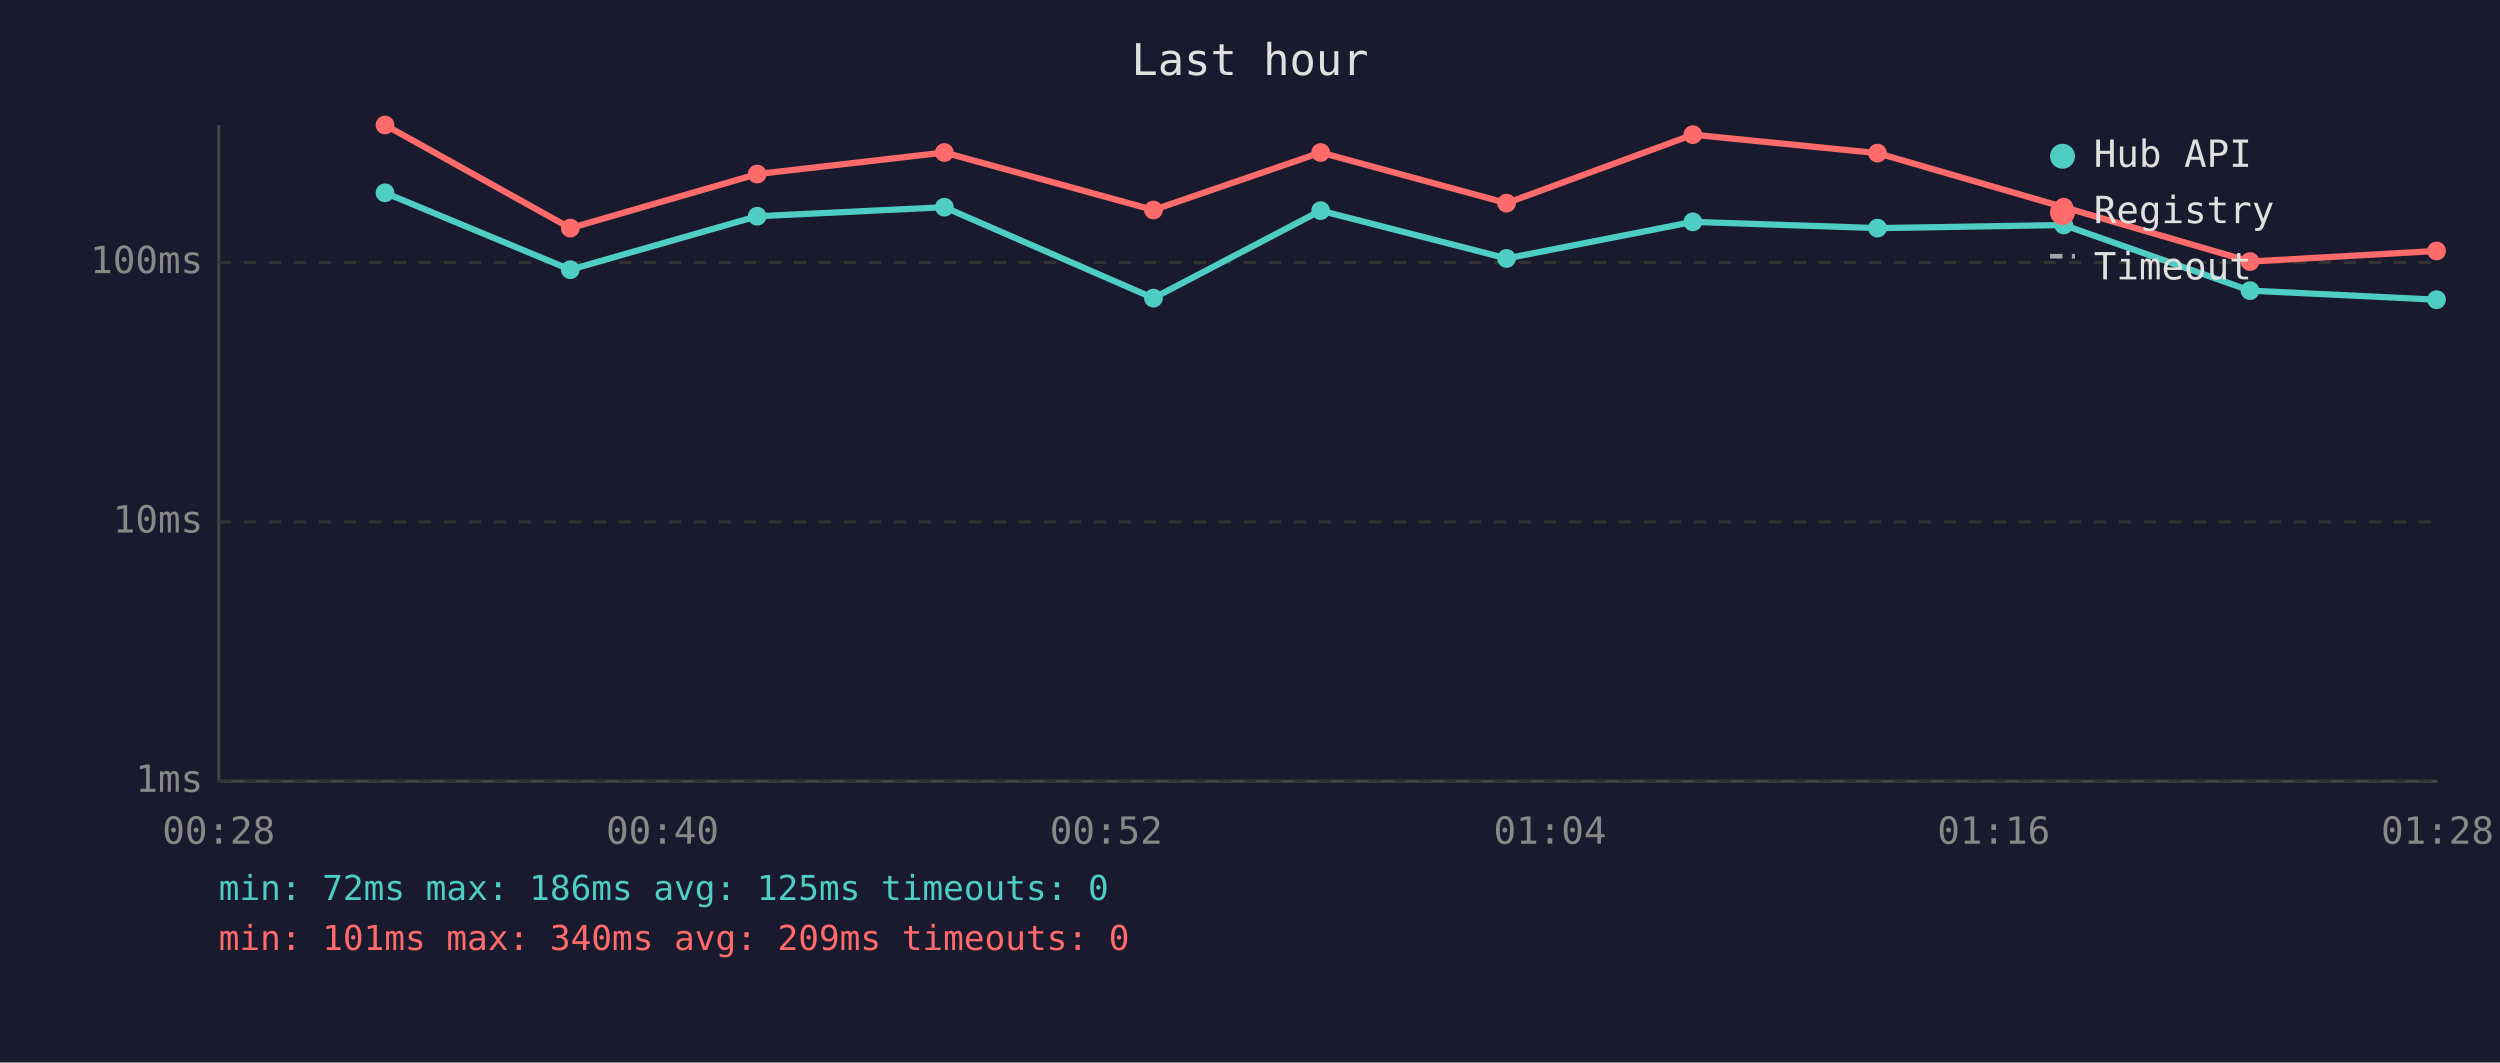
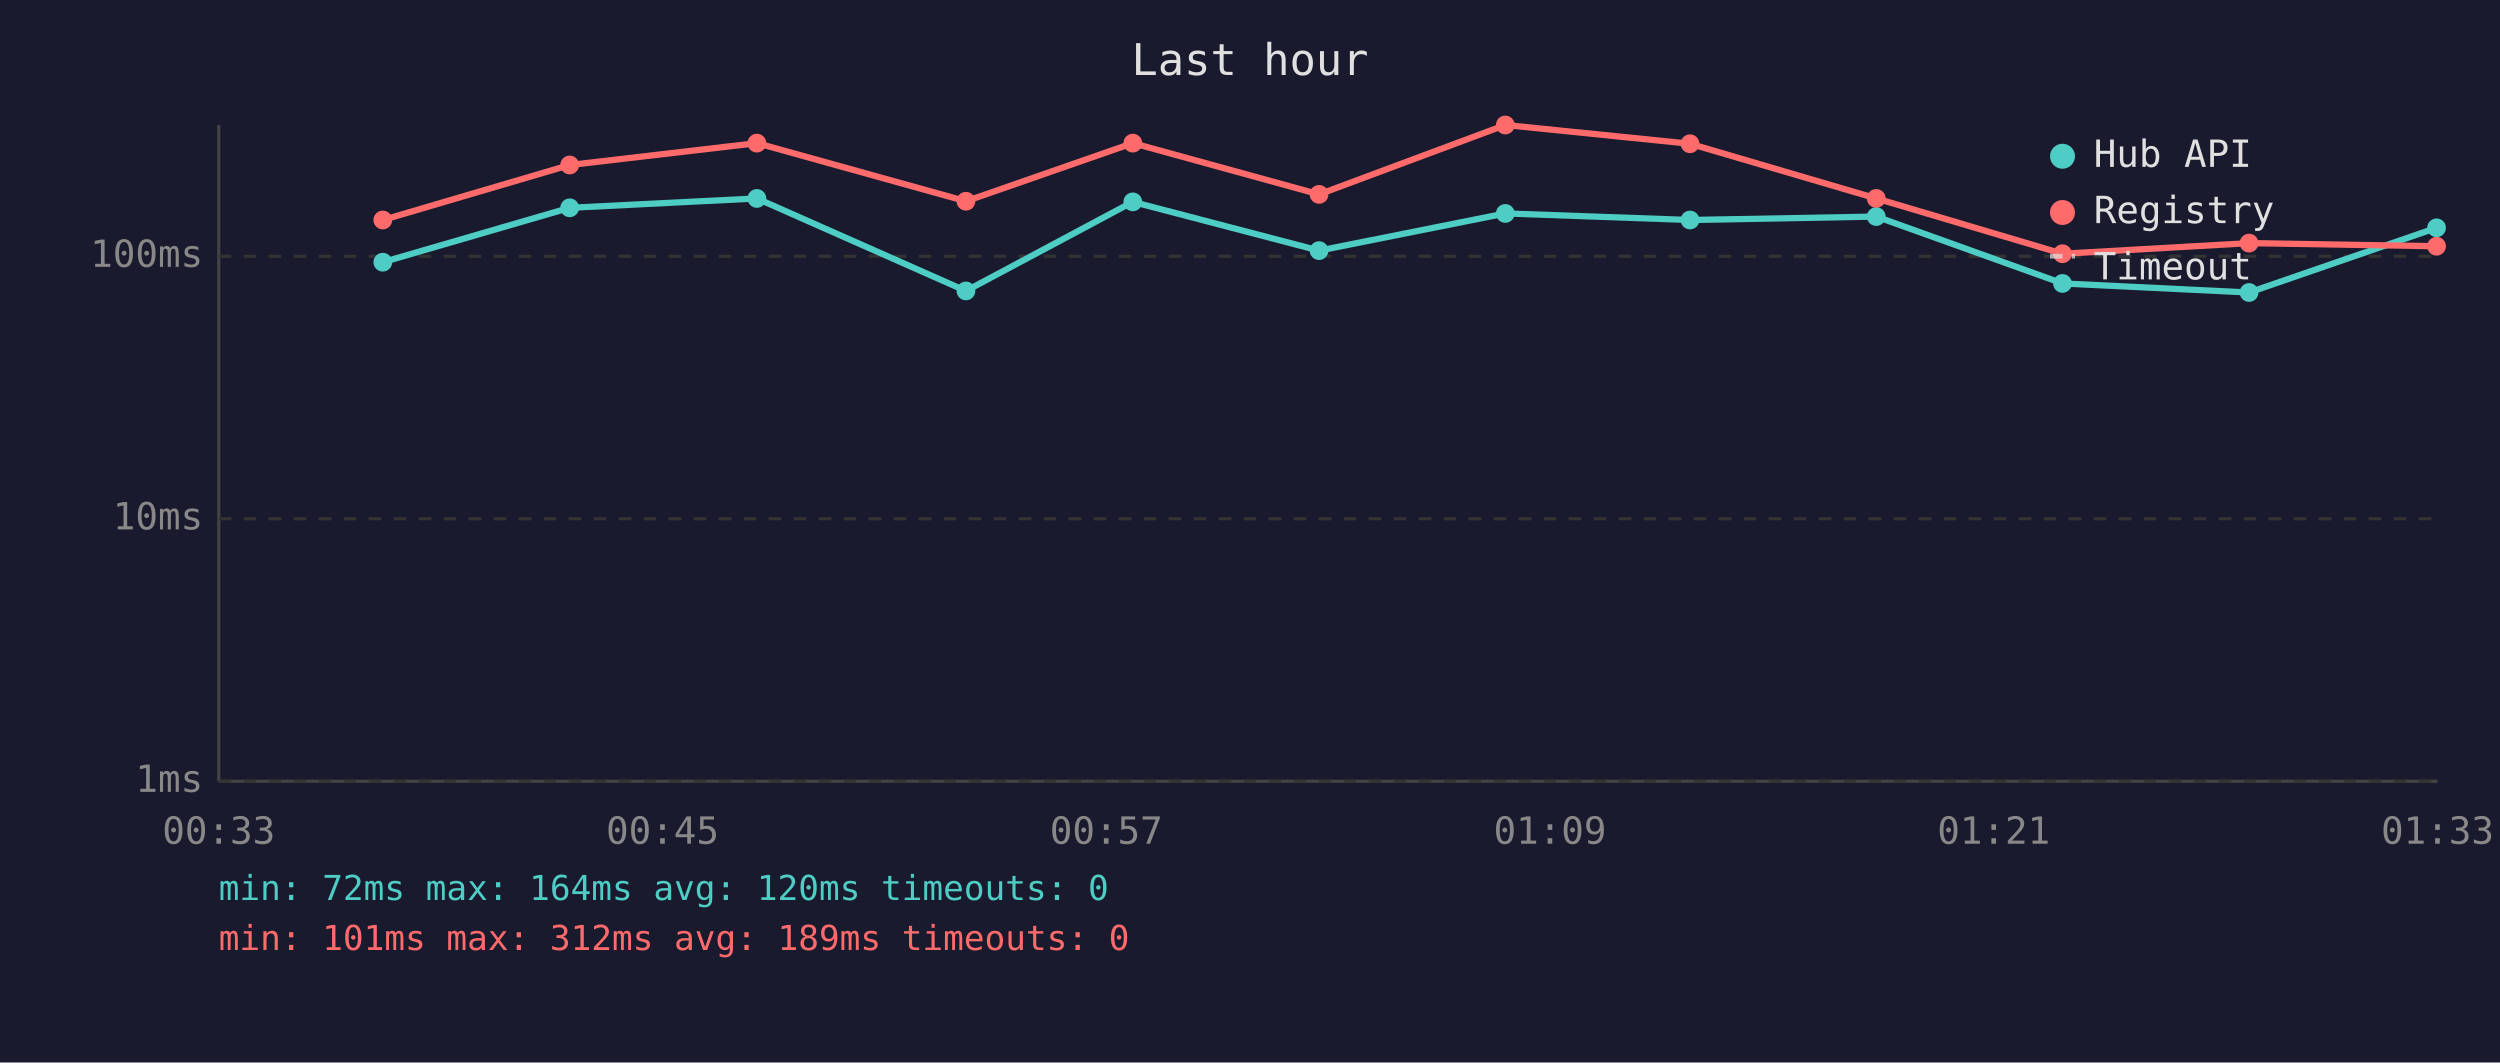
<svg xmlns="http://www.w3.org/2000/svg" viewBox="0 0 800 340" font-family="monospace" font-size="12">
  <rect width="800" height="340" fill="#1a1a2e" />
  <text x="400" y="24" fill="#e0e0e0" font-size="14" text-anchor="middle">Last hour</text>
  <line x1="70" y1="40" x2="70" y2="250" stroke="#444" stroke-width="1" />
  <line x1="70" y1="250" x2="780" y2="250" stroke="#444" stroke-width="1" />
  <line x1="70" y1="250" x2="780" y2="250" stroke="#333" stroke-width="1" stroke-dasharray="4" />
  <text x="65" y="250" fill="#888" text-anchor="end" dominant-baseline="middle">1ms</text>
-   <line x1="70" y1="167" x2="780" y2="167" stroke="#333" stroke-width="1" stroke-dasharray="4" />
-   <text x="65" y="167" fill="#888" text-anchor="end" dominant-baseline="middle">10ms</text>
-   <line x1="70" y1="84" x2="780" y2="84" stroke="#333" stroke-width="1" stroke-dasharray="4" />
-   <text x="65" y="84" fill="#888" text-anchor="end" dominant-baseline="middle">100ms</text>
-   <text x="70" y="270" fill="#888" text-anchor="middle">00:28</text>
-   <text x="212" y="270" fill="#888" text-anchor="middle">00:40</text>
-   <text x="354" y="270" fill="#888" text-anchor="middle">00:52</text>
-   <text x="496" y="270" fill="#888" text-anchor="middle">01:04</text>
-   <text x="638" y="270" fill="#888" text-anchor="middle">01:16</text>
-   <text x="780" y="270" fill="#888" text-anchor="middle">01:28</text>
-   <polyline points="123.2,61.7 182.5,86.3 242.3,69.2 302.2,66.3 369.1,95.4 422.6,67.4 482.1,82.7 541.7,71.0 600.8,73.0 660.4,72.0 720.0,93.0 779.7,95.9" fill="none" stroke="#4ecdc4" stroke-width="2" opacity="1" />
-   <circle cx="123.2" cy="61.7" r="3" fill="#4ecdc4" />
-   <circle cx="182.5" cy="86.3" r="3" fill="#4ecdc4" />
-   <circle cx="242.3" cy="69.2" r="3" fill="#4ecdc4" />
-   <circle cx="302.2" cy="66.3" r="3" fill="#4ecdc4" />
-   <circle cx="369.1" cy="95.4" r="3" fill="#4ecdc4" />
-   <circle cx="422.6" cy="67.4" r="3" fill="#4ecdc4" />
-   <circle cx="482.1" cy="82.7" r="3" fill="#4ecdc4" />
-   <circle cx="541.7" cy="71.0" r="3" fill="#4ecdc4" />
-   <circle cx="600.8" cy="73.0" r="3" fill="#4ecdc4" />
-   <circle cx="660.4" cy="72.0" r="3" fill="#4ecdc4" />
-   <circle cx="720.0" cy="93.0" r="3" fill="#4ecdc4" />
-   <circle cx="779.7" cy="95.9" r="3" fill="#4ecdc4" />
-   <polyline points="123.2,40.0 182.5,73.0 242.3,55.7 302.2,48.8 369.1,67.2 422.6,48.8 482.1,65.0 541.7,43.1 600.8,49.0 660.4,66.3 720.0,83.7 779.7,80.3" fill="none" stroke="#ff6b6b" stroke-width="2" opacity="1" />
-   <circle cx="123.2" cy="40.0" r="3" fill="#ff6b6b" />
-   <circle cx="182.5" cy="73.0" r="3" fill="#ff6b6b" />
-   <circle cx="242.3" cy="55.7" r="3" fill="#ff6b6b" />
-   <circle cx="302.2" cy="48.8" r="3" fill="#ff6b6b" />
-   <circle cx="369.1" cy="67.2" r="3" fill="#ff6b6b" />
-   <circle cx="422.6" cy="48.8" r="3" fill="#ff6b6b" />
-   <circle cx="482.1" cy="65.0" r="3" fill="#ff6b6b" />
-   <circle cx="541.7" cy="43.1" r="3" fill="#ff6b6b" />
-   <circle cx="600.8" cy="49.0" r="3" fill="#ff6b6b" />
-   <circle cx="660.4" cy="66.3" r="3" fill="#ff6b6b" />
-   <circle cx="720.0" cy="83.7" r="3" fill="#ff6b6b" />
-   <circle cx="779.7" cy="80.3" r="3" fill="#ff6b6b" />
+   <line x1="70" y1="166" x2="780" y2="166" stroke="#333" stroke-width="1" stroke-dasharray="4" />
+   <text x="65" y="166" fill="#888" text-anchor="end" dominant-baseline="middle">10ms</text>
+   <line x1="70" y1="82" x2="780" y2="82" stroke="#333" stroke-width="1" stroke-dasharray="4" />
+   <text x="65" y="82" fill="#888" text-anchor="end" dominant-baseline="middle">100ms</text>
+   <text x="70" y="270" fill="#888" text-anchor="middle">00:33</text>
+   <text x="212" y="270" fill="#888" text-anchor="middle">00:45</text>
+   <text x="354" y="270" fill="#888" text-anchor="middle">00:57</text>
+   <text x="496" y="270" fill="#888" text-anchor="middle">01:09</text>
+   <text x="638" y="270" fill="#888" text-anchor="middle">01:21</text>
+   <text x="780" y="270" fill="#888" text-anchor="middle">01:33</text>
+   <polyline points="122.5,83.9 182.3,66.5 242.2,63.5 309.1,93.1 362.5,64.6 422.1,80.2 481.7,68.3 540.8,70.4 600.4,69.3 660.0,90.7 719.7,93.6 779.7,72.9" fill="none" stroke="#4ecdc4" stroke-width="2" opacity="1" />
+   <circle cx="122.5" cy="83.9" r="3" fill="#4ecdc4" />
+   <circle cx="182.3" cy="66.5" r="3" fill="#4ecdc4" />
+   <circle cx="242.2" cy="63.5" r="3" fill="#4ecdc4" />
+   <circle cx="309.1" cy="93.1" r="3" fill="#4ecdc4" />
+   <circle cx="362.5" cy="64.6" r="3" fill="#4ecdc4" />
+   <circle cx="422.1" cy="80.2" r="3" fill="#4ecdc4" />
+   <circle cx="481.7" cy="68.3" r="3" fill="#4ecdc4" />
+   <circle cx="540.8" cy="70.4" r="3" fill="#4ecdc4" />
+   <circle cx="600.4" cy="69.3" r="3" fill="#4ecdc4" />
+   <circle cx="660.0" cy="90.7" r="3" fill="#4ecdc4" />
+   <circle cx="719.7" cy="93.6" r="3" fill="#4ecdc4" />
+   <circle cx="779.7" cy="72.9" r="3" fill="#4ecdc4" />
+   <polyline points="122.5,70.4 182.3,52.8 242.2,45.8 309.1,64.4 362.5,45.8 422.1,62.2 481.7,40.0 540.8,46.0 600.4,63.5 660.0,81.2 719.7,77.8 779.7,78.8" fill="none" stroke="#ff6b6b" stroke-width="2" opacity="1" />
+   <circle cx="122.5" cy="70.4" r="3" fill="#ff6b6b" />
+   <circle cx="182.3" cy="52.8" r="3" fill="#ff6b6b" />
+   <circle cx="242.2" cy="45.8" r="3" fill="#ff6b6b" />
+   <circle cx="309.1" cy="64.4" r="3" fill="#ff6b6b" />
+   <circle cx="362.5" cy="45.8" r="3" fill="#ff6b6b" />
+   <circle cx="422.1" cy="62.2" r="3" fill="#ff6b6b" />
+   <circle cx="481.7" cy="40.0" r="3" fill="#ff6b6b" />
+   <circle cx="540.8" cy="46.0" r="3" fill="#ff6b6b" />
+   <circle cx="600.4" cy="63.5" r="3" fill="#ff6b6b" />
+   <circle cx="660.0" cy="81.2" r="3" fill="#ff6b6b" />
+   <circle cx="719.7" cy="77.8" r="3" fill="#ff6b6b" />
+   <circle cx="779.7" cy="78.8" r="3" fill="#ff6b6b" />
  <circle cx="660" cy="50" r="4" fill="#4ecdc4" />
  <text x="670" y="50" fill="#e0e0e0" dominant-baseline="middle">Hub API</text>
  <circle cx="660" cy="68" r="4" fill="#ff6b6b" />
  <text x="670" y="68" fill="#e0e0e0" dominant-baseline="middle">Registry</text>
  <line x1="656" y1="82" x2="664" y2="82" stroke="#e0e0e0" stroke-width="1.5" stroke-dasharray="4,3" opacity="0.7" />
  <text x="670" y="86" fill="#e0e0e0" dominant-baseline="middle">Timeout</text>
-   <text x="70" y="288" fill="#4ecdc4" font-size="11">min: 72ms  max: 186ms  avg: 125ms  timeouts: 0</text>
-   <text x="70" y="304" fill="#ff6b6b" font-size="11">min: 101ms  max: 340ms  avg: 209ms  timeouts: 0</text>
+   <text x="70" y="288" fill="#4ecdc4" font-size="11">min: 72ms  max: 164ms  avg: 120ms  timeouts: 0</text>
+   <text x="70" y="304" fill="#ff6b6b" font-size="11">min: 101ms  max: 312ms  avg: 189ms  timeouts: 0</text>
</svg>
